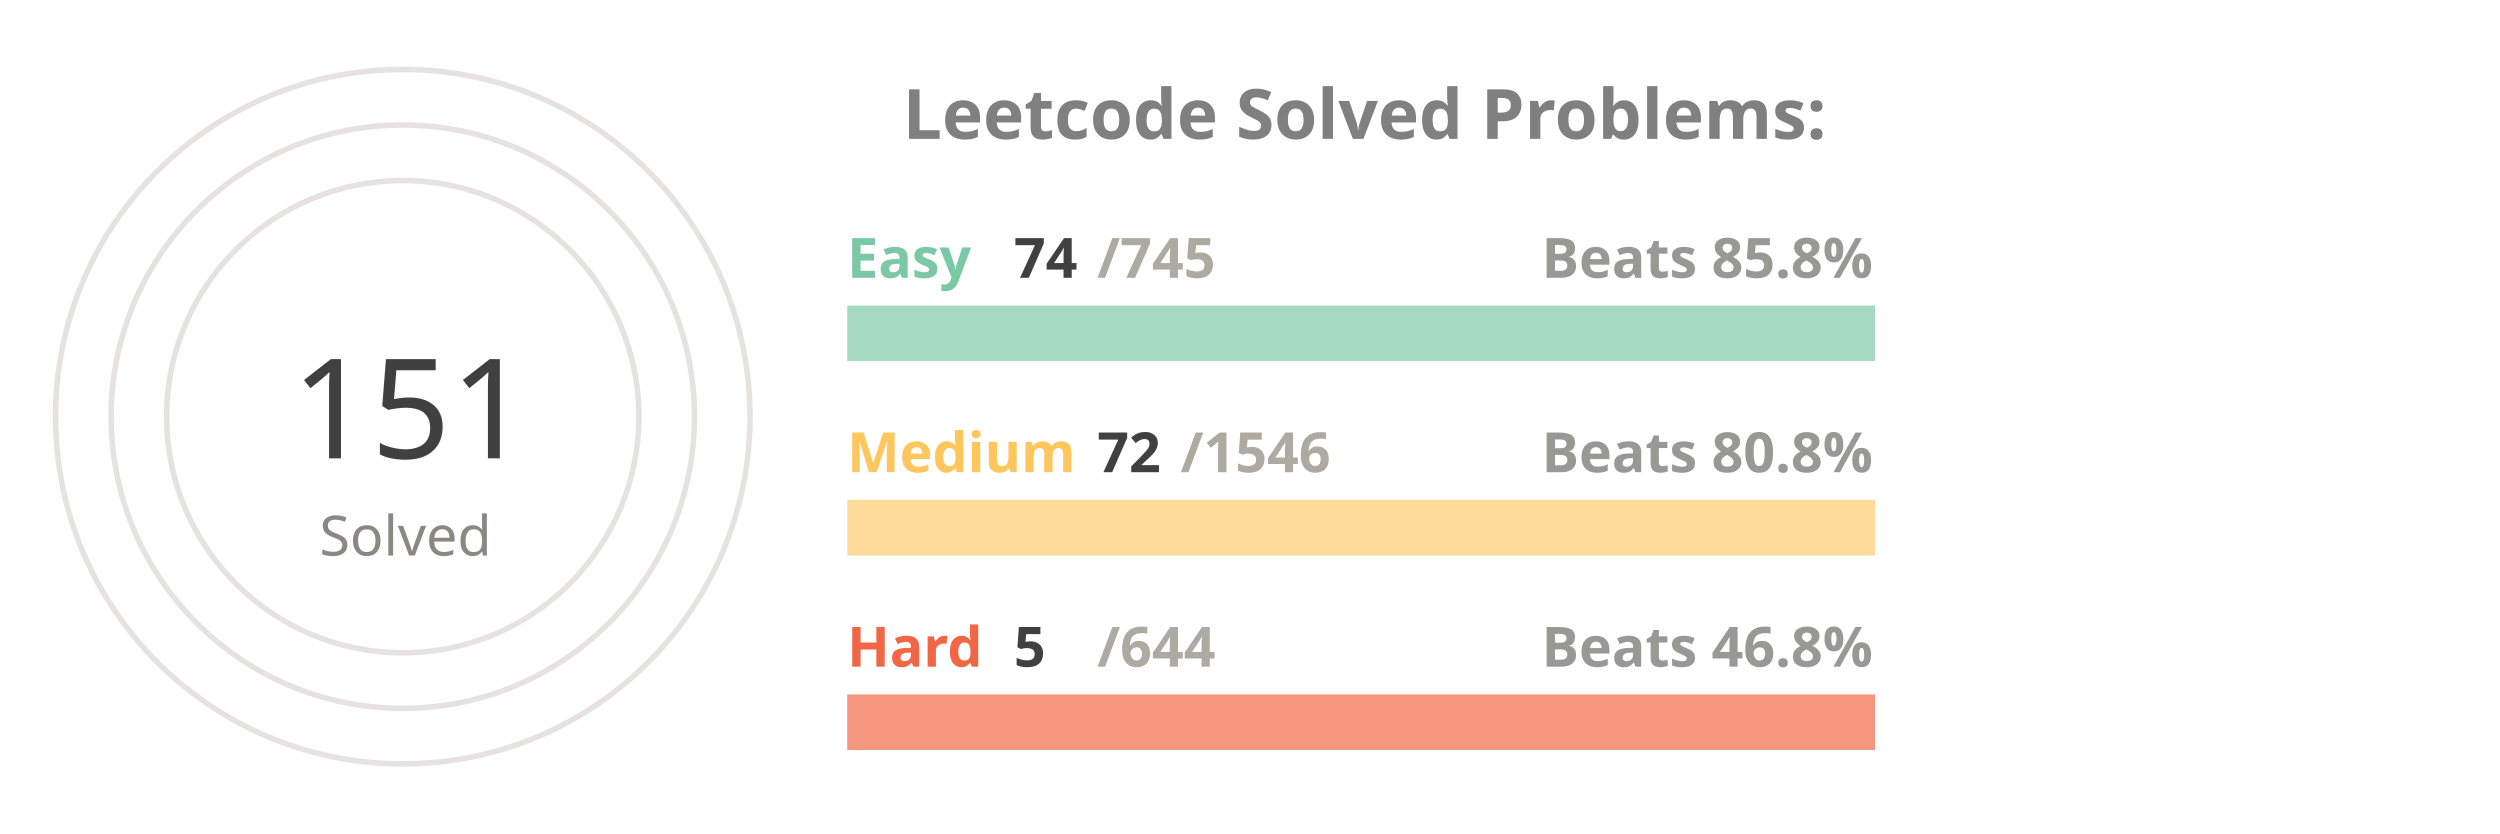
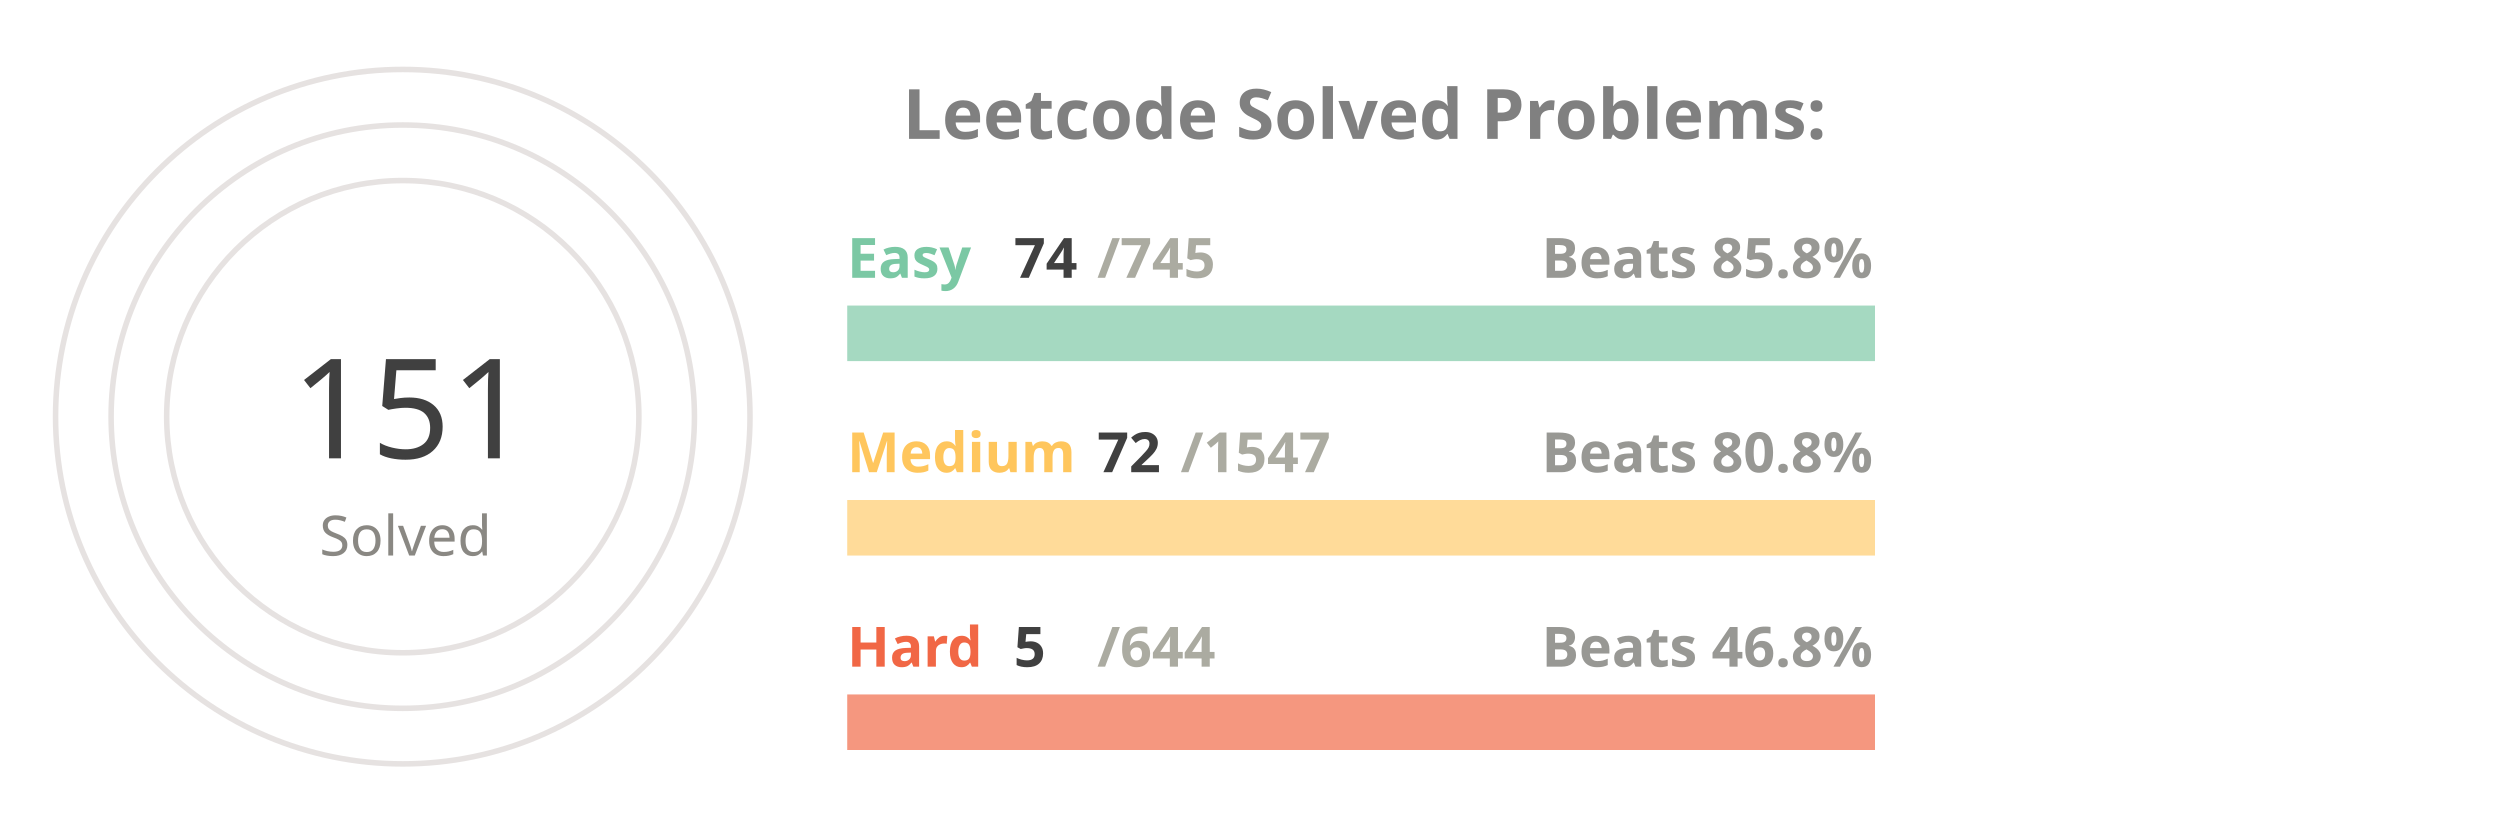
<svg xmlns="http://www.w3.org/2000/svg" viewBox="0 0 650 300" height="200px" width="600px">
  <style>
.label {
	font: bold 25px sans-serif;
	color: #404040;
	-webkit-text-stroke: 1px white;
  }
.name {
	font: bold 20px sans-serif;
	color: #404040;
  }

.line {
	stroke-dasharray: 1000;
	stroke-dashoffset: 1000;
	animation: dash 3.5s ease-in-out forwards;	
	animation-iteration-count: infinite;
	animation-direction: alternate-reverse;
}

.totalSum {
	font: 50px sans-serif;
}

.totalSumLabel {
	font: 20px sans-serif;
}

.path {
	stroke-dasharray: 1000;
	stroke-dashoffset: 1000;
	animation: dash 3.5s ease-in-out forwards;	
	animation-iteration-count: infinite;
	animation-direction: alternate-reverse;
}
  
@keyframes dash {
	to {
		stroke-dashoffset: 0;
	}
}

</style>
  <g stroke="#E6E2E1" fill="none" stroke-width="2">
    <circle cx="20" cy="150" r="125" />
    <circle cx="20" cy="150" r="105" />
    <circle cx="20" cy="150" r="85" />
  </g>
  <g fill="none" stroke-width="20">
    <line x1="180" y1="120" x2="550" y2="120" stroke="#a5d9c1" />
    <line x1="180" y1="190" x2="550" y2="190" stroke="#ffdb99" />
    <line x1="180" y1="260" x2="550" y2="260" stroke="#f5977f" />
  </g>
  <g fill="none" stroke-width="20" class="line">
    <line x1="180" y1="120" x2="216" y2="120" stroke="#7BC8A4" />
    <line x1="180" y1="190" x2="197" y2="190" stroke="#FFC65D" />
    <line x1="180" y1="260" x2="182" y2="260" stroke="#F16745" />
  </g>
  <g fill="none" stroke-width="20" stroke-linecap="round" class="path">
    <path d="M 20 25 A 125 125 45 0 1 86 43" stroke="#7BC8A4" />
    <path d="M 20 45 A 105 105 45 0 1 45 48" stroke="#FFC65D" />
    <path d="M 20 65 A 85 85 45 0 1 20 65" stroke="#F16745" />
  </g>
  <g class="name">
    <text x="180" y="100" fill="#7BC8A4">Easy</text>
    <text x="240" y="100" fill="#404040">74</text>
    <text x="270" y="100" fill="#ABABA1">/745</text>
    <text x="430" y="100" fill="#989894">Beats 85.8%</text>
    <text x="180" y="170" fill="#FFC65D">Medium</text>
    <text x="270" y="170" fill="#404040">72</text>
-     <text x="300" y="170" fill="#ABABA1">/1546</text>
+     <text x="300" y="170" fill="#ABABA1">/1547</text>
    <text x="430" y="170" fill="#989894">Beats 80.8%</text>
    <text x="180" y="240" fill="#F16745">Hard</text>
    <text x="240" y="240" fill="#404040">5</text>
    <text x="270" y="240" fill="#ABABA1">/644</text>
    <text x="430" y="240" fill="#989894">Beats 46.8%</text>
  </g>
  <g>
    <text x="-20" y="165" fill="#404040" class="totalSum">151</text>
    <text x="-10" y="200" fill="#8A8883" class="totalSumLabel">Solved</text>
  </g>
  <g class="label">
    <text x="200" y="50" fill="gray">Leetcode Solved Problems:</text>
  </g>
</svg>
